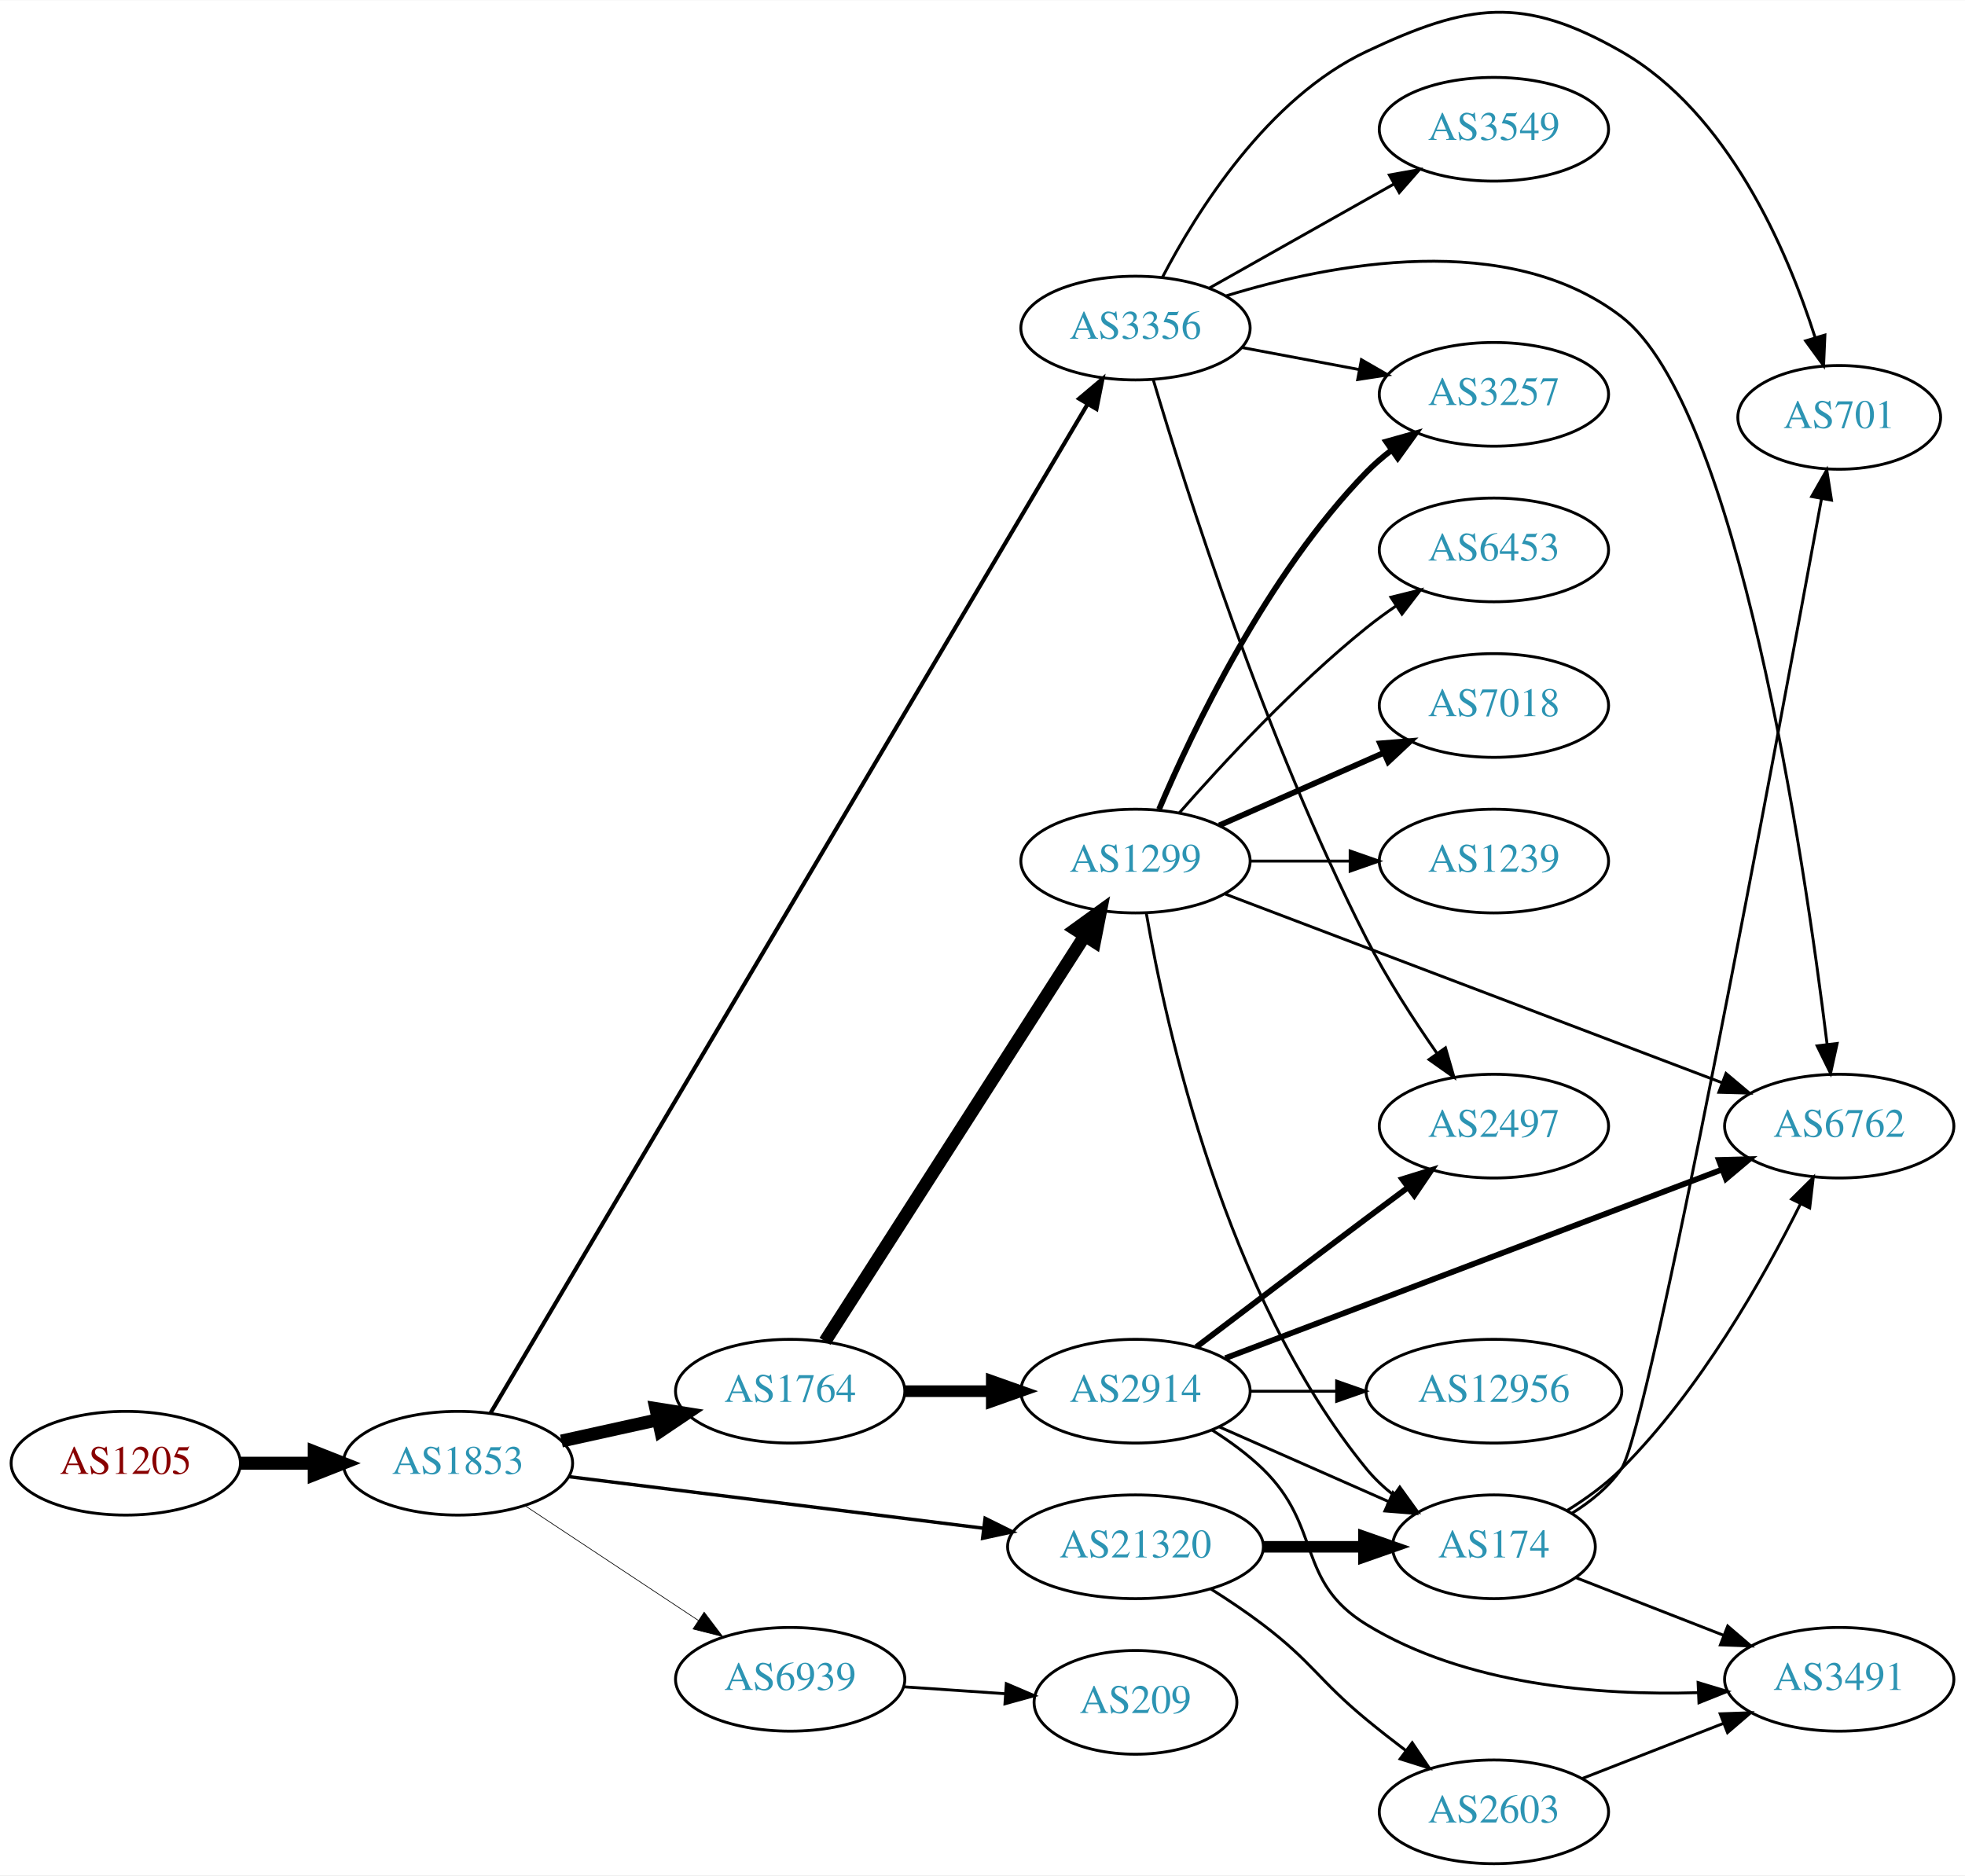
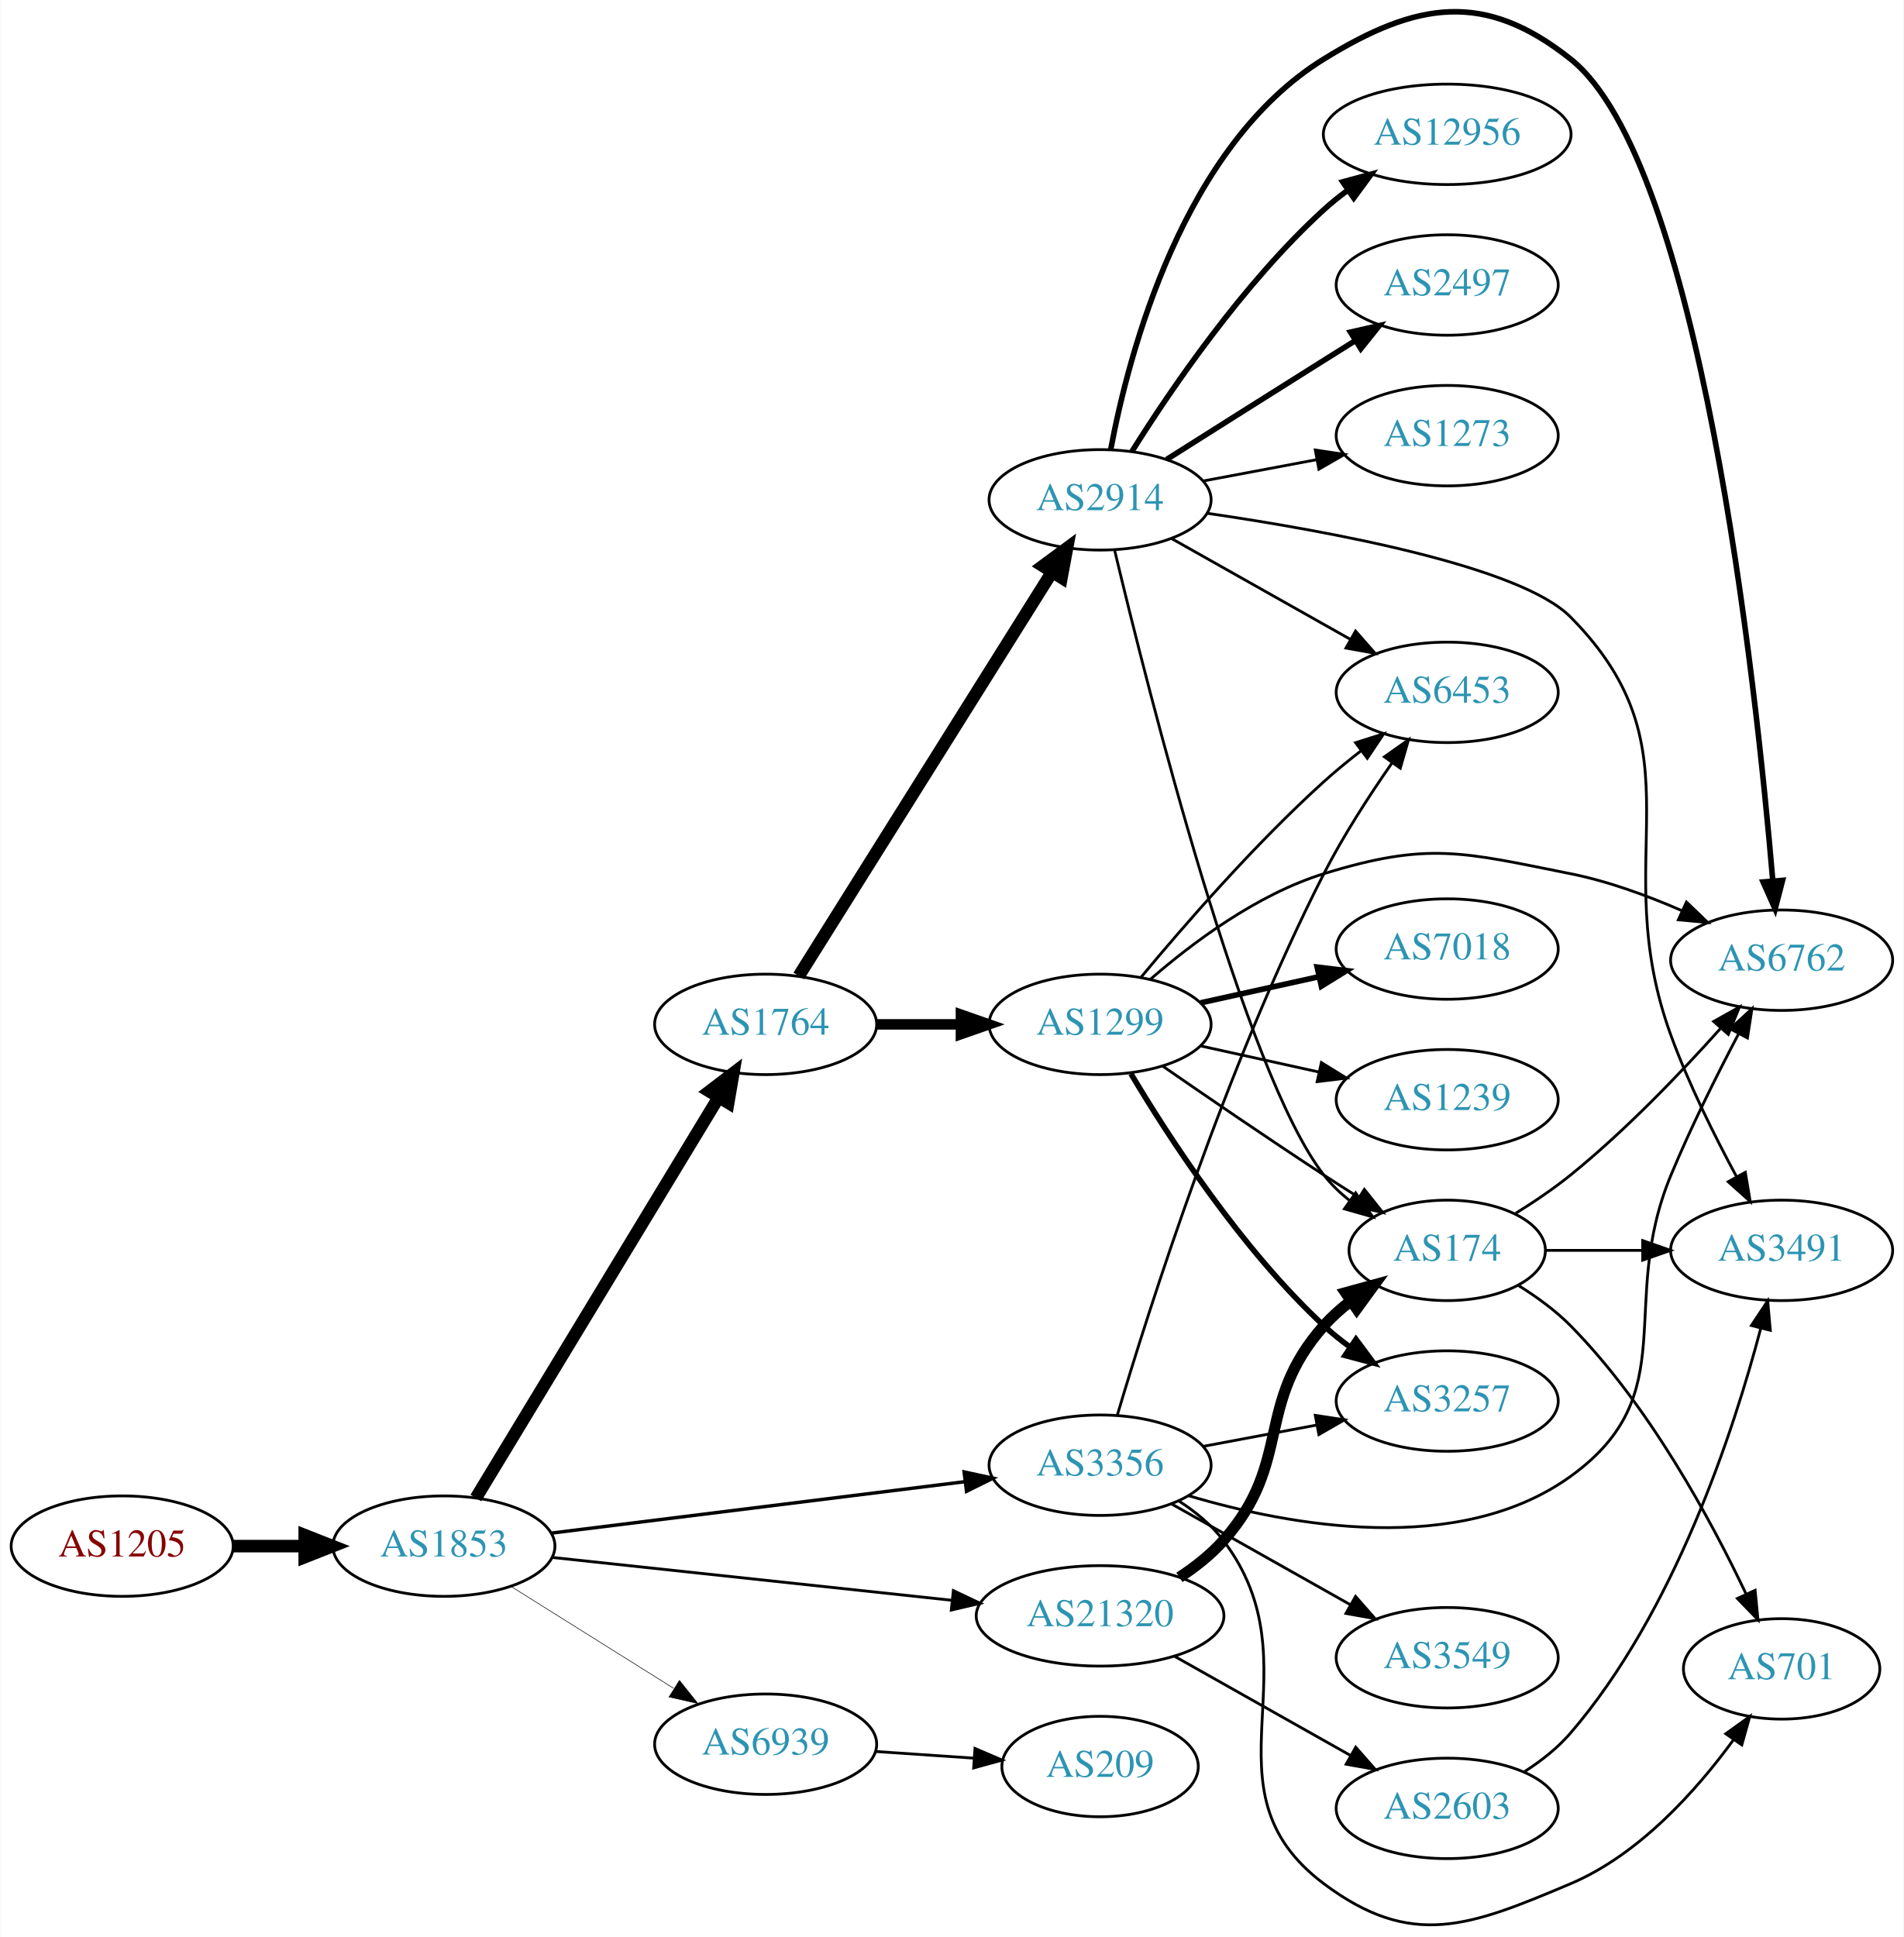
- <svg xmlns="http://www.w3.org/2000/svg" xmlns:xlink="http://www.w3.org/1999/xlink" width="682pt" height="651pt" viewBox="0.00 0.00 681.96 650.77">
-   <g id="graph0" class="graph" transform="scale(1 1) rotate(0) translate(4 646.771)">
-     <polygon fill="white" stroke="none" points="-4,4 -4,-646.771 677.956,-646.771 677.956,4 -4,4" />
+ <svg xmlns="http://www.w3.org/2000/svg" xmlns:xlink="http://www.w3.org/1999/xlink" width="682pt" height="694pt" viewBox="0.00 0.00 681.96 694.24">
+   <g id="graph0" class="graph" transform="scale(1 1) rotate(0) translate(4 690.239)">
+     <polygon fill="white" stroke="none" points="-4,4 -4,-690.239 677.956,-690.239 677.956,4 -4,4" />
    <g id="node1" class="node">
      <g id="a_node1">
        <a xlink:href="/asn/1205" xlink:title="AS1205 ~ University Linz [AT]">
-           <ellipse fill="#ffffff" stroke="black" cx="39.647" cy="-139" rx="39.794" ry="18" />
-           <text text-anchor="middle" x="39.647" y="-135.3" font-family="Times,serif" font-size="14.00" fill="#880000">AS1205</text>
+           <ellipse fill="#ffffff" stroke="black" cx="39.647" cy="-136.092" rx="39.794" ry="18" />
+           <text text-anchor="middle" x="39.647" y="-132.392" font-family="Times,serif" font-size="14.00" fill="#880000">AS1205</text>
        </a>
      </g>
    </g>
    <g id="node2" class="node">
      <g id="a_node2">
        <a xlink:href="/asn/1853" xlink:title="AS1853 ~ ACOnet Backbone [AT]">
-           <ellipse fill="#ffffff" stroke="black" cx="154.939" cy="-139" rx="39.794" ry="18" />
-           <text text-anchor="middle" x="154.939" y="-135.3" font-family="Times,serif" font-size="14.00" fill="#2c94b3">AS1853</text>
+           <ellipse fill="#ffffff" stroke="black" cx="154.939" cy="-136.092" rx="39.794" ry="18" />
+           <text text-anchor="middle" x="154.939" y="-132.392" font-family="Times,serif" font-size="14.00" fill="#2c94b3">AS1853</text>
        </a>
      </g>
    </g>
    <g id="edge1" class="edge">
-       <path fill="none" stroke="black" stroke-width="4.5" d="M79.319,-139C87.522,-139 96.286,-139 104.818,-139" />
-       <polygon fill="black" stroke="black" stroke-width="4.5" points="105.057,-142.938 115.057,-139 105.057,-135.063 105.057,-142.938" />
+       <path fill="none" stroke="black" stroke-width="4.5" d="M79.319,-136.092C87.522,-136.092 96.286,-136.092 104.818,-136.092" />
+       <polygon fill="black" stroke="black" stroke-width="4.5" points="105.057,-140.03 115.057,-136.092 105.057,-132.155 105.057,-140.03" />
    </g>
    <g id="node3" class="node">
      <g id="a_node3">
-         <a xlink:href="/asn/3356" xlink:title="AS3356 ~ Level 3 Parent, LLC [US]">
-           <ellipse fill="#ffffff" stroke="black" cx="390.075" cy="-533" rx="39.794" ry="18" />
-           <text text-anchor="middle" x="390.075" y="-529.3" font-family="Times,serif" font-size="14.00" fill="#2c94b3">AS3356</text>
+         <a xlink:href="/asn/1764" xlink:title="AS1764 ~ NEXTLAYER-AS [AT]">
+           <ellipse fill="#ffffff" stroke="black" cx="270.232" cy="-323.092" rx="39.794" ry="18" />
+           <text text-anchor="middle" x="270.232" y="-319.392" font-family="Times,serif" font-size="14.00" fill="#2c94b3">AS1764</text>
        </a>
      </g>
    </g>
    <g id="edge2" class="edge">
-       <path fill="none" stroke="black" stroke-width="1.421" d="M166.258,-156.438C203.188,-218.85 328.94,-431.372 373.37,-506.459" />
-       <polygon fill="black" stroke="black" stroke-width="1.421" points="370.507,-508.492 378.611,-515.316 376.531,-504.928 370.507,-508.492" />
+       <path fill="none" stroke="black" stroke-width="4.5" d="M166.395,-153.349C186.325,-186.246 229.859,-258.103 253.387,-296.938" />
+       <polygon fill="black" stroke="black" stroke-width="4.5" points="250.088,-299.092 258.638,-305.604 256.824,-295.011 250.088,-299.092" />
    </g>
    <g id="node4" class="node">
      <g id="a_node4">
-         <a xlink:href="/asn/1764" xlink:title="AS1764 ~ NEXTLAYER-AS [AT]">
-           <ellipse fill="#ffffff" stroke="black" cx="270.232" cy="-164" rx="39.794" ry="18" />
-           <text text-anchor="middle" x="270.232" y="-160.3" font-family="Times,serif" font-size="14.00" fill="#2c94b3">AS1764</text>
+         <a xlink:href="/asn/3356" xlink:title="AS3356 ~ Level 3 Parent, LLC [US]">
+           <ellipse fill="#ffffff" stroke="black" cx="390.075" cy="-165.092" rx="39.794" ry="18" />
+           <text text-anchor="middle" x="390.075" y="-161.392" font-family="Times,serif" font-size="14.00" fill="#2c94b3">AS3356</text>
        </a>
      </g>
    </g>
    <g id="edge3" class="edge">
-       <path fill="none" stroke="black" stroke-width="4.5" d="M190.856,-146.705C201.408,-149.033 213.147,-151.624 224.26,-154.076" />
-       <polygon fill="black" stroke="black" stroke-width="4.5" points="223.623,-157.968 234.237,-156.278 225.32,-150.278 223.623,-157.968" />
+       <path fill="none" stroke="black" stroke-width="1.227" d="M193.397,-140.751C233.673,-145.761 297.808,-153.739 341.595,-159.186" />
+       <polygon fill="black" stroke="black" stroke-width="1.227" points="341.355,-162.683 351.711,-160.444 342.219,-155.736 341.355,-162.683" />
    </g>
    <g id="node5" class="node">
      <g id="a_node5">
        <a xlink:href="/asn/21320" xlink:title="AS21320 ~ GEANT Vereniging [EU]">
-           <ellipse fill="#ffffff" stroke="black" cx="390.075" cy="-110" rx="44.393" ry="18" />
-           <text text-anchor="middle" x="390.075" y="-106.3" font-family="Times,serif" font-size="14.00" fill="#2c94b3">AS21320</text>
+           <ellipse fill="#ffffff" stroke="black" cx="390.075" cy="-111.092" rx="44.393" ry="18" />
+           <text text-anchor="middle" x="390.075" y="-107.392" font-family="Times,serif" font-size="14.00" fill="#2c94b3">AS21320</text>
        </a>
      </g>
    </g>
    <g id="edge4" class="edge">
-       <path fill="none" stroke="black" stroke-width="1.184" d="M193.397,-134.341C232.363,-129.494 293.659,-121.869 337.257,-116.446" />
-       <polygon fill="black" stroke="black" stroke-width="1.184" points="337.889,-119.894 347.38,-115.186 337.025,-112.948 337.889,-119.894" />
+       <path fill="none" stroke="black" stroke-width="1.023" d="M193.656,-132.047C232.55,-127.877 293.492,-121.342 336.975,-116.679" />
+       <polygon fill="black" stroke="black" stroke-width="1.023" points="337.506,-120.142 347.076,-115.596 336.76,-113.182 337.506,-120.142" />
    </g>
    <g id="node6" class="node">
      <g id="a_node6">
        <a xlink:href="/asn/6939" xlink:title="AS6939 ~ Hurricane Electric LLC [US]">
-           <ellipse fill="#ffffff" stroke="black" cx="270.232" cy="-64" rx="39.794" ry="18" />
-           <text text-anchor="middle" x="270.232" y="-60.3" font-family="Times,serif" font-size="14.00" fill="#2c94b3">AS6939</text>
+           <ellipse fill="#ffffff" stroke="black" cx="270.232" cy="-65.092" rx="39.794" ry="18" />
+           <text text-anchor="middle" x="270.232" y="-61.392" font-family="Times,serif" font-size="14.00" fill="#2c94b3">AS6939</text>
        </a>
      </g>
    </g>
    <g id="edge5" class="edge">
-       <path fill="none" stroke="black" stroke-width="0.237" d="M178.052,-124.361C195.252,-112.975 219.32,-97.042 238.41,-84.404" />
-       <polygon fill="black" stroke="black" stroke-width="0.237" points="240.382,-87.297 246.788,-78.858 236.518,-81.46 240.382,-87.297" />
+       <path fill="none" stroke="black" stroke-width="0.205" d="M178.866,-121.724C195.647,-111.208 218.634,-96.802 237.225,-85.151" />
+       <polygon fill="black" stroke="black" stroke-width="0.205" points="239.336,-87.958 245.951,-79.682 235.619,-82.027 239.336,-87.958" />
    </g>
    <g id="node7" class="node">
      <g id="a_node7">
-         <a xlink:href="/asn/2497" xlink:title="AS2497 ~ Internet Initiative Japan Inc. [JP]">
-           <ellipse fill="#ffffff" stroke="black" cx="514.467" cy="-256" rx="39.794" ry="18" />
-           <text text-anchor="middle" x="514.467" y="-252.3" font-family="Times,serif" font-size="14.00" fill="#2c94b3">AS2497</text>
+         <a xlink:href="/asn/1299" xlink:title="AS1299 ~ Telia Carrier [EU]">
+           <ellipse fill="#ffffff" stroke="black" cx="390.075" cy="-323.092" rx="39.794" ry="18" />
+           <text text-anchor="middle" x="390.075" y="-319.392" font-family="Times,serif" font-size="14.00" fill="#2c94b3">AS1299</text>
        </a>
      </g>
    </g>
    <g id="edge6" class="edge">
-       <path fill="none" stroke="black" d="M396.232,-515.11C407.293,-477.869 435.167,-389.762 470.271,-321 477.242,-307.345 486.49,-293.061 494.64,-281.373" />
-       <polygon fill="black" stroke="black" points="497.656,-283.172 500.603,-272.995 491.953,-279.113 497.656,-283.172" />
+       <path fill="none" stroke="black" stroke-width="3.75" d="M310.145,-323.092C319.698,-323.092 330.048,-323.092 340.011,-323.092" />
+       <polygon fill="black" stroke="black" stroke-width="3.75" points="340.203,-326.592 350.203,-323.092 340.203,-319.592 340.203,-326.592" />
    </g>
    <g id="node8" class="node">
      <g id="a_node8">
-         <a xlink:href="/asn/701" xlink:title="AS701 ~ UUNET [US]">
-           <ellipse fill="#ffffff" stroke="black" cx="634.31" cy="-502" rx="35.194" ry="18" />
-           <text text-anchor="middle" x="634.31" y="-498.3" font-family="Times,serif" font-size="14.00" fill="#2c94b3">AS701</text>
+         <a xlink:href="/asn/2914" xlink:title="AS2914 ~ NTT America, Inc. [US]">
+           <ellipse fill="#ffffff" stroke="black" cx="390.075" cy="-511.092" rx="39.794" ry="18" />
+           <text text-anchor="middle" x="390.075" y="-507.392" font-family="Times,serif" font-size="14.00" fill="#2c94b3">AS2914</text>
        </a>
      </g>
    </g>
    <g id="edge7" class="edge">
-       <path fill="none" stroke="black" d="M399.366,-550.515C411.341,-573.491 435.875,-612.785 470.271,-629 505.806,-645.751 524.565,-648.51 558.663,-629 595.759,-607.775 616.232,-560.144 625.977,-529.626" />
-       <polygon fill="black" stroke="black" points="629.345,-530.579 628.88,-519.995 622.643,-528.56 629.345,-530.579" />
-     </g>
-     <g id="node9" class="node">
-       <g id="a_node9">
-         <a xlink:href="/asn/3549" xlink:title="AS3549 ~ Level 3 Parent, LLC [US]">
-           <ellipse fill="#ffffff" stroke="black" cx="514.467" cy="-602" rx="39.794" ry="18" />
-           <text text-anchor="middle" x="514.467" y="-598.3" font-family="Times,serif" font-size="14.00" fill="#2c94b3">AS3549</text>
-         </a>
-       </g>
-     </g>
-     <g id="edge8" class="edge">
-       <path fill="none" stroke="black" d="M415.549,-546.797C433.939,-557.165 459.351,-571.491 479.678,-582.951" />
-       <polygon fill="black" stroke="black" points="478.186,-586.128 488.616,-587.99 481.624,-580.03 478.186,-586.128" />
-     </g>
-     <g id="node10" class="node">
-       <g id="a_node10">
-         <a xlink:href="/asn/6762" xlink:title="AS6762 ~ TELECOM ITALIA SPARKLE S.p.A. [IT]">
-           <ellipse fill="#ffffff" stroke="black" cx="634.31" cy="-256" rx="39.794" ry="18" />
-           <text text-anchor="middle" x="634.31" y="-252.3" font-family="Times,serif" font-size="14.00" fill="#2c94b3">AS6762</text>
-         </a>
-       </g>
-     </g>
-     <g id="edge9" class="edge">
-       <path fill="none" stroke="black" d="M421.506,-544.163C458.051,-555.432 519.328,-567.25 558.663,-537 599.03,-505.957 622.136,-349.294 630.114,-284.31" />
-       <polygon fill="black" stroke="black" points="633.593,-284.692 631.306,-274.347 626.643,-283.86 633.593,-284.692" />
+       <path fill="none" stroke="black" stroke-width="4.5" d="M282.108,-340.442C302.891,-373.598 348.351,-446.124 372.78,-485.096" />
+       <polygon fill="black" stroke="black" stroke-width="4.5" points="369.579,-487.402 378.226,-493.784 376.251,-483.22 369.579,-487.402" />
    </g>
    <g id="node11" class="node">
      <g id="a_node11">
        <a xlink:href="/asn/3257" xlink:title="AS3257 ~ GTT [DE]">
-           <ellipse fill="#ffffff" stroke="black" cx="514.467" cy="-510" rx="39.794" ry="18" />
-           <text text-anchor="middle" x="514.467" y="-506.3" font-family="Times,serif" font-size="14.00" fill="#2c94b3">AS3257</text>
-         </a>
-       </g>
+           <ellipse fill="#ffffff" stroke="black" cx="514.467" cy="-188.092" rx="39.794" ry="18" />
+           <text text-anchor="middle" x="514.467" y="-184.392" font-family="Times,serif" font-size="14.00" fill="#2c94b3">AS3257</text>
+         </a>
+       </g>
+     </g>
+     <g id="edge14" class="edge">
+       <path fill="none" stroke="black" d="M427.135,-171.868C439.834,-174.255 454.28,-176.97 467.674,-179.487" />
+       <polygon fill="black" stroke="black" points="467.191,-182.957 477.665,-181.364 468.484,-176.077 467.191,-182.957" />
+     </g>
+     <g id="node13" class="node">
+       <g id="a_node13">
+         <a xlink:href="/asn/6762" xlink:title="AS6762 ~ TELECOM ITALIA SPARKLE S.p.A. [IT]">
+           <ellipse fill="#ffffff" stroke="black" cx="634.31" cy="-346.092" rx="39.794" ry="18" />
+           <text text-anchor="middle" x="634.31" y="-342.392" font-family="Times,serif" font-size="14.00" fill="#2c94b3">AS6762</text>
+         </a>
+       </g>
+     </g>
+     <g id="edge18" class="edge">
+       <path fill="none" stroke="black" d="M421.839,-154.151C458.15,-143.353 518.644,-132.248 558.663,-161.092 599.709,-190.676 575.265,-222.362 594.663,-269.092 601.813,-286.317 611.166,-305.029 618.88,-319.694" />
+       <polygon fill="black" stroke="black" points="615.882,-321.51 623.673,-328.69 622.06,-318.218 615.882,-321.51" />
+     </g>
+     <g id="node14" class="node">
+       <g id="a_node14">
+         <a xlink:href="/asn/6453" xlink:title="AS6453 ~ TATA COMMUNICATIONS (AMERICA) INC [US]">
+           <ellipse fill="#ffffff" stroke="black" cx="514.467" cy="-442.092" rx="39.794" ry="18" />
+           <text text-anchor="middle" x="514.467" y="-438.392" font-family="Times,serif" font-size="14.00" fill="#2c94b3">AS6453</text>
+         </a>
+       </g>
+     </g>
+     <g id="edge16" class="edge">
+       <path fill="none" stroke="black" d="M396.232,-182.982C407.293,-220.223 435.167,-308.33 470.271,-377.092 477.242,-390.747 486.49,-405.03 494.64,-416.718" />
+       <polygon fill="black" stroke="black" points="491.953,-418.979 500.603,-425.097 497.656,-414.92 491.953,-418.979" />
+     </g>
+     <g id="node15" class="node">
+       <g id="a_node15">
+         <a xlink:href="/asn/701" xlink:title="AS701 ~ UUNET [US]">
+           <ellipse fill="#ffffff" stroke="black" cx="634.31" cy="-92.092" rx="35.194" ry="18" />
+           <text text-anchor="middle" x="634.31" y="-88.392" font-family="Times,serif" font-size="14.00" fill="#2c94b3">AS701</text>
+         </a>
+       </g>
+     </g>
+     <g id="edge15" class="edge">
+       <path fill="none" stroke="black" d="M418.194,-152.35C424.177,-148.482 429.998,-143.731 434.271,-138.092 468.672,-92.693 424.687,-49.247 470.271,-15.092 501.71,8.465 522.486,0.223 558.663,-15.092 583.27,-25.509 603.747,-48.446 616.991,-66.591" />
+       <polygon fill="black" stroke="black" points="614.3,-68.849 622.899,-75.038 620.036,-64.838 614.3,-68.849" />
+     </g>
+     <g id="node16" class="node">
+       <g id="a_node16">
+         <a xlink:href="/asn/3549" xlink:title="AS3549 ~ Level 3 Parent, LLC [US]">
+           <ellipse fill="#ffffff" stroke="black" cx="514.467" cy="-96.092" rx="39.794" ry="18" />
+           <text text-anchor="middle" x="514.467" y="-92.392" font-family="Times,serif" font-size="14.00" fill="#2c94b3">AS3549</text>
+         </a>
+       </g>
+     </g>
+     <g id="edge17" class="edge">
+       <path fill="none" stroke="black" d="M415.549,-151.295C433.939,-140.927 459.351,-126.601 479.678,-115.141" />
+       <polygon fill="black" stroke="black" points="481.624,-118.062 488.616,-110.102 478.186,-111.964 481.624,-118.062" />
+     </g>
+     <g id="node9" class="node">
+       <g id="a_node9">
+         <a xlink:href="/asn/174" xlink:title="AS174 ~ Cogent Communications [US]">
+           <ellipse fill="#ffffff" stroke="black" cx="514.467" cy="-242.092" rx="35.194" ry="18" />
+           <text text-anchor="middle" x="514.467" y="-238.392" font-family="Times,serif" font-size="14.00" fill="#2c94b3">AS174</text>
+         </a>
+       </g>
+     </g>
+     <g id="edge20" class="edge">
+       <path fill="none" stroke="black" stroke-width="4" d="M418.502,-124.903C424.198,-128.636 429.815,-133.06 434.271,-138.092 459.316,-166.375 445.226,-186.809 470.271,-215.092 473.107,-218.295 476.414,-221.251 479.912,-223.94" />
+       <polygon fill="black" stroke="black" stroke-width="4" points="478.072,-226.923 488.291,-229.719 482.046,-221.16 478.072,-226.923" />
+     </g>
+     <g id="node17" class="node">
+       <g id="a_node17">
+         <a xlink:href="/asn/2603" xlink:title="AS2603 ~ NORDUnet [NO]">
+           <ellipse fill="#ffffff" stroke="black" cx="514.467" cy="-42.092" rx="39.794" ry="18" />
+           <text text-anchor="middle" x="514.467" y="-38.392" font-family="Times,serif" font-size="14.00" fill="#2c94b3">AS2603</text>
+         </a>
+       </g>
+     </g>
+     <g id="edge19" class="edge">
+       <path fill="none" stroke="black" d="M416.732,-96.627C435.09,-86.278 459.977,-72.248 479.911,-61.01" />
+       <polygon fill="black" stroke="black" points="481.687,-64.026 488.68,-56.066 478.25,-57.928 481.687,-64.026" />
+     </g>
+     <g id="node22" class="node">
+       <g id="a_node22">
+         <a xlink:href="/asn/209" xlink:title="AS209 ~ CenturyLink Communications, LLC [US]">
+           <ellipse fill="#ffffff" stroke="black" cx="390.075" cy="-57.092" rx="35.194" ry="18" />
+           <text text-anchor="middle" x="390.075" y="-53.392" font-family="Times,serif" font-size="14.00" fill="#2c94b3">AS209</text>
+         </a>
+       </g>
+     </g>
+     <g id="edge32" class="edge">
+       <path fill="none" stroke="black" d="M309.493,-62.495C320.824,-61.725 333.323,-60.877 344.991,-60.085" />
+       <polygon fill="black" stroke="black" points="345.241,-63.576 354.981,-59.406 344.767,-56.592 345.241,-63.576" />
+     </g>
+     <g id="edge8" class="edge">
+       <path fill="none" stroke="black" d="M412.432,-308.191C428.283,-297.215 450.486,-282.013 470.271,-269.092 474.316,-266.45 478.601,-263.707 482.84,-261.025" />
+       <polygon fill="black" stroke="black" points="484.777,-263.942 491.385,-255.66 481.055,-258.013 484.777,-263.942" />
+     </g>
+     <g id="node10" class="node">
+       <g id="a_node10">
+         <a xlink:href="/asn/7018" xlink:title="AS7018 ~ AT&amp;T Services, Inc. [US]">
+           <ellipse fill="#ffffff" stroke="black" cx="514.467" cy="-350.092" rx="39.794" ry="18" />
+           <text text-anchor="middle" x="514.467" y="-346.392" font-family="Times,serif" font-size="14.00" fill="#2c94b3">AS7018</text>
+         </a>
+       </g>
+     </g>
+     <g id="edge9" class="edge">
+       <path fill="none" stroke="black" stroke-width="2" d="M426.148,-330.829C439.335,-333.738 454.515,-337.087 468.48,-340.168" />
+       <polygon fill="black" stroke="black" stroke-width="2" points="467.87,-343.617 478.389,-342.354 469.378,-336.782 467.87,-343.617" />
    </g>
    <g id="edge10" class="edge">
-       <path fill="none" stroke="black" d="M427.135,-526.224C439.834,-523.837 454.28,-521.122 467.674,-518.605" />
-       <polygon fill="black" stroke="black" points="468.484,-522.015 477.665,-516.728 467.191,-515.135 468.484,-522.015" />
+       <path fill="none" stroke="black" stroke-width="2" d="M401.121,-305.421C414.692,-282.62 440.624,-242.62 470.271,-215.092 473.177,-212.393 476.391,-209.812 479.715,-207.389" />
+       <polygon fill="black" stroke="black" stroke-width="2" points="481.774,-210.222 488.093,-201.717 477.85,-204.425 481.774,-210.222" />
    </g>
    <g id="node12" class="node">
      <g id="a_node12">
-         <a xlink:href="/asn/2914" xlink:title="AS2914 ~ NTT America, Inc. [US]">
-           <ellipse fill="#ffffff" stroke="black" cx="390.075" cy="-164" rx="39.794" ry="18" />
-           <text text-anchor="middle" x="390.075" y="-160.3" font-family="Times,serif" font-size="14.00" fill="#2c94b3">AS2914</text>
+         <a xlink:href="/asn/1239" xlink:title="AS1239 ~ Sprint [US]">
+           <ellipse fill="#ffffff" stroke="black" cx="514.467" cy="-296.092" rx="39.794" ry="18" />
+           <text text-anchor="middle" x="514.467" y="-292.392" font-family="Times,serif" font-size="14.00" fill="#2c94b3">AS1239</text>
        </a>
      </g>
    </g>
    <g id="edge11" class="edge">
-       <path fill="none" stroke="black" stroke-width="4.05" d="M310.145,-164C319.698,-164 330.048,-164 340.011,-164" />
-       <polygon fill="black" stroke="black" stroke-width="4.05" points="340.203,-167.544 350.203,-164 340.203,-160.456 340.203,-167.544" />
-     </g>
-     <g id="node13" class="node">
-       <g id="a_node13">
-         <a xlink:href="/asn/1299" xlink:title="AS1299 ~ Telia Carrier [EU]">
-           <ellipse fill="#ffffff" stroke="black" cx="390.075" cy="-348" rx="39.794" ry="18" />
-           <text text-anchor="middle" x="390.075" y="-344.3" font-family="Times,serif" font-size="14.00" fill="#2c94b3">AS1299</text>
-         </a>
-       </g>
+       <path fill="none" stroke="black" d="M426.148,-315.355C439.335,-312.446 454.515,-309.097 468.48,-306.016" />
+       <polygon fill="black" stroke="black" points="469.378,-309.402 478.389,-303.83 467.87,-302.567 469.378,-309.402" />
    </g>
    <g id="edge12" class="edge">
-       <path fill="none" stroke="black" stroke-width="4.5" d="M282.319,-181.31C303.112,-213.776 348.063,-283.963 372.479,-322.087" />
-       <polygon fill="black" stroke="black" stroke-width="4.5" points="369.223,-324.304 377.932,-330.602 375.855,-320.057 369.223,-324.304" />
-     </g>
-     <g id="node15" class="node">
-       <g id="a_node15">
-         <a xlink:href="/asn/174" xlink:title="AS174 ~ Cogent Communications [US]">
-           <ellipse fill="#ffffff" stroke="black" cx="514.467" cy="-110" rx="35.194" ry="18" />
-           <text text-anchor="middle" x="514.467" y="-106.3" font-family="Times,serif" font-size="14.00" fill="#2c94b3">AS174</text>
-         </a>
-       </g>
-     </g>
-     <g id="edge25" class="edge">
-       <path fill="none" stroke="black" stroke-width="4" d="M434.57,-110C445.828,-110 457.96,-110 469.254,-110" />
-       <polygon fill="black" stroke="black" stroke-width="4" points="469.341,-113.5 479.341,-110 469.341,-106.5 469.341,-113.5" />
+       <path fill="none" stroke="black" d="M407.997,-339.155C423.02,-352.228 446.259,-369.685 470.271,-377.092 507.811,-388.672 520.136,-384.774 558.663,-377.092 572.128,-374.407 586.205,-369.246 598.458,-363.894" />
+       <polygon fill="black" stroke="black" points="600.207,-366.943 607.848,-359.604 597.298,-360.576 600.207,-366.943" />
+     </g>
+     <g id="edge13" class="edge">
+       <path fill="none" stroke="black" d="M404.78,-340.021C419.908,-358.243 445.421,-387.63 470.271,-410.092 474.425,-413.847 479.005,-417.6 483.583,-421.145" />
+       <polygon fill="black" stroke="black" points="481.629,-424.054 491.728,-427.257 485.831,-418.456 481.629,-424.054" />
+     </g>
+     <g id="edge24" class="edge">
+       <path fill="none" stroke="black" d="M395.309,-492.937C407.195,-443.085 441.862,-305.38 470.271,-269.092 472.908,-265.723 476.091,-262.664 479.52,-259.917" />
+       <polygon fill="black" stroke="black" points="481.658,-262.692 487.823,-254.075 477.63,-256.966 481.658,-262.692" />
+     </g>
+     <g id="edge22" class="edge">
+       <path fill="none" stroke="black" stroke-width="2" d="M393.898,-529.169C400.356,-563.594 419.75,-637.903 470.271,-669.092 503.699,-689.729 527.915,-693.544 558.663,-669.092 604.938,-632.292 625.016,-446.519 631.141,-374.593" />
+       <polygon fill="black" stroke="black" stroke-width="2" points="634.643,-374.705 631.975,-364.451 627.667,-374.13 634.643,-374.705" />
+     </g>
+     <g id="edge27" class="edge">
+       <path fill="none" stroke="black" d="M415.549,-497.295C433.939,-486.927 459.351,-472.601 479.678,-461.141" />
+       <polygon fill="black" stroke="black" points="481.624,-464.062 488.616,-456.102 478.186,-457.964 481.624,-464.062" />
+     </g>
+     <g id="node18" class="node">
+       <g id="a_node18">
+         <a xlink:href="/asn/3491" xlink:title="AS3491 ~ PCCW Global, Inc. [US]">
+           <ellipse fill="#ffffff" stroke="black" cx="634.31" cy="-242.092" rx="39.794" ry="18" />
+           <text text-anchor="middle" x="634.31" y="-238.392" font-family="Times,serif" font-size="14.00" fill="#2c94b3">AS3491</text>
+         </a>
+       </g>
+     </g>
+     <g id="edge26" class="edge">
+       <path fill="none" stroke="black" d="M428.649,-506.247C472.308,-499.86 540.673,-487.263 558.663,-469.092 606.899,-420.371 571.131,-383.487 594.663,-319.092 601.022,-301.69 610.275,-283.101 618.133,-268.548" />
+       <polygon fill="black" stroke="black" points="621.292,-270.068 623.051,-259.621 615.16,-266.691 621.292,-270.068" />
+     </g>
+     <g id="node19" class="node">
+       <g id="a_node19">
+         <a xlink:href="/asn/12956" xlink:title="AS12956 ~ TELXIUS [ES]">
+           <ellipse fill="#ffffff" stroke="black" cx="514.467" cy="-642.092" rx="44.393" ry="18" />
+           <text text-anchor="middle" x="514.467" y="-638.392" font-family="Times,serif" font-size="14.00" fill="#2c94b3">AS12956</text>
+         </a>
+       </g>
+     </g>
+     <g id="edge23" class="edge">
+       <path fill="none" stroke="black" stroke-width="2" d="M401.503,-528.458C415.291,-550.444 441.259,-588.638 470.271,-615.092 472.899,-617.488 475.768,-619.798 478.737,-621.99" />
+       <polygon fill="black" stroke="black" stroke-width="2" points="477.023,-625.059 487.251,-627.825 480.981,-619.285 477.023,-625.059" />
    </g>
    <g id="node20" class="node">
      <g id="a_node20">
-         <a xlink:href="/asn/2603" xlink:title="AS2603 ~ NORDUnet [NO]">
-           <ellipse fill="#ffffff" stroke="black" cx="514.467" cy="-18" rx="39.794" ry="18" />
-           <text text-anchor="middle" x="514.467" y="-14.3" font-family="Times,serif" font-size="14.00" fill="#2c94b3">AS2603</text>
-         </a>
-       </g>
-     </g>
-     <g id="edge24" class="edge">
-       <path fill="none" stroke="black" d="M416.268,-95.336C422.31,-91.526 428.64,-87.283 434.271,-83 451.546,-69.859 453.528,-63.812 470.271,-50 474.591,-46.437 479.258,-42.786 483.874,-39.284" />
-       <polygon fill="black" stroke="black" points="486.115,-41.978 492.038,-33.194 481.93,-36.368 486.115,-41.978" />
+         <a xlink:href="/asn/2497" xlink:title="AS2497 ~ Internet Initiative Japan Inc. [JP]">
+           <ellipse fill="#ffffff" stroke="black" cx="514.467" cy="-588.092" rx="39.794" ry="18" />
+           <text text-anchor="middle" x="514.467" y="-584.392" font-family="Times,serif" font-size="14.00" fill="#2c94b3">AS2497</text>
+         </a>
+       </g>
+     </g>
+     <g id="edge25" class="edge">
+       <path fill="none" stroke="black" stroke-width="2" d="M413.931,-525.56C429.741,-535.559 451.27,-549.156 470.271,-561.092 473.894,-563.368 477.69,-565.747 481.464,-568.111" />
+       <polygon fill="black" stroke="black" stroke-width="2" points="479.806,-571.202 490.14,-573.538 483.519,-565.268 479.806,-571.202" />
    </g>
    <g id="node21" class="node">
      <g id="a_node21">
-         <a xlink:href="/asn/209" xlink:title="AS209 ~ CenturyLink Communications, LLC [US]">
-           <ellipse fill="#ffffff" stroke="black" cx="390.075" cy="-56" rx="35.194" ry="18" />
-           <text text-anchor="middle" x="390.075" y="-52.3" font-family="Times,serif" font-size="14.00" fill="#2c94b3">AS209</text>
-         </a>
-       </g>
-     </g>
-     <g id="edge27" class="edge">
-       <path fill="none" stroke="black" d="M309.493,-61.403C320.824,-60.633 333.323,-59.785 344.991,-58.993" />
-       <polygon fill="black" stroke="black" points="345.241,-62.484 354.981,-58.315 344.767,-55.5 345.241,-62.484" />
-     </g>
-     <g id="edge16" class="edge">
-       <path fill="none" stroke="black" stroke-width="2" d="M411.211,-179.35C427.191,-191.508 450.115,-208.9 470.271,-224 474.846,-227.427 479.704,-231.047 484.449,-234.57" />
-       <polygon fill="black" stroke="black" stroke-width="2" points="482.662,-237.602 492.78,-240.745 486.83,-231.978 482.662,-237.602" />
-     </g>
-     <g id="edge13" class="edge">
-       <path fill="none" stroke="black" stroke-width="2" d="M421.264,-175.466C464.81,-192.004 545.309,-222.578 593.618,-240.925" />
-       <polygon fill="black" stroke="black" stroke-width="2" points="592.53,-244.256 603.121,-244.535 595.015,-237.712 592.53,-244.256" />
-     </g>
-     <g id="node14" class="node">
-       <g id="a_node14">
-         <a xlink:href="/asn/3491" xlink:title="AS3491 ~ PCCW Global, Inc. [US]">
-           <ellipse fill="#ffffff" stroke="black" cx="634.31" cy="-64" rx="39.794" ry="18" />
-           <text text-anchor="middle" x="634.31" y="-60.3" font-family="Times,serif" font-size="14.00" fill="#2c94b3">AS3491</text>
-         </a>
-       </g>
-     </g>
-     <g id="edge14" class="edge">
-       <path fill="none" stroke="black" d="M416.604,-150.538C422.767,-146.638 429.068,-142.052 434.271,-137 454.964,-116.906 445.671,-98.062 470.271,-83 504.63,-61.963 550.762,-58.366 585.186,-59.364" />
-       <polygon fill="black" stroke="black" points="585.326,-62.873 595.467,-59.806 585.627,-55.879 585.326,-62.873" />
-     </g>
-     <g id="edge15" class="edge">
-       <path fill="none" stroke="black" d="M419.154,-151.611C436.583,-143.922 459.14,-133.969 477.824,-125.726" />
-       <polygon fill="black" stroke="black" points="479.457,-128.831 487.193,-121.592 476.631,-122.427 479.457,-128.831" />
-     </g>
-     <g id="node16" class="node">
-       <g id="a_node16">
-         <a xlink:href="/asn/12956" xlink:title="AS12956 ~ TELXIUS [ES]">
-           <ellipse fill="#ffffff" stroke="black" cx="514.467" cy="-164" rx="44.393" ry="18" />
-           <text text-anchor="middle" x="514.467" y="-160.3" font-family="Times,serif" font-size="14.00" fill="#2c94b3">AS12956</text>
-         </a>
-       </g>
-     </g>
-     <g id="edge17" class="edge">
-       <path fill="none" stroke="black" d="M429.801,-164C439.261,-164 449.552,-164 459.579,-164" />
-       <polygon fill="black" stroke="black" points="459.885,-167.5 469.885,-164 459.885,-160.5 459.885,-167.5" />
-     </g>
-     <g id="edge19" class="edge">
-       <path fill="none" stroke="black" d="M421.264,-336.534C464.81,-319.996 545.309,-289.422 593.618,-271.075" />
-       <polygon fill="black" stroke="black" points="595.015,-274.288 603.121,-267.465 592.53,-267.744 595.015,-274.288" />
-     </g>
-     <g id="edge22" class="edge">
-       <path fill="none" stroke="black" stroke-width="2" d="M398.266,-365.975C410.032,-393.682 435.607,-447.348 470.271,-483 472.891,-485.695 475.832,-488.239 478.914,-490.608" />
-       <polygon fill="black" stroke="black" stroke-width="2" points="477.081,-493.597 487.283,-496.455 481.09,-487.859 477.081,-493.597" />
+         <a xlink:href="/asn/1273" xlink:title="AS1273 ~ Vodafone Group PLC [EU]">
+           <ellipse fill="#ffffff" stroke="black" cx="514.467" cy="-534.092" rx="39.794" ry="18" />
+           <text text-anchor="middle" x="514.467" y="-530.392" font-family="Times,serif" font-size="14.00" fill="#2c94b3">AS1273</text>
+         </a>
+       </g>
+     </g>
+     <g id="edge28" class="edge">
+       <path fill="none" stroke="black" d="M427.135,-517.868C439.834,-520.255 454.28,-522.97 467.674,-525.487" />
+       <polygon fill="black" stroke="black" points="467.191,-528.957 477.665,-527.364 468.484,-522.077 467.191,-528.957" />
+     </g>
+     <g id="edge31" class="edge">
+       <path fill="none" stroke="black" d="M539.04,-255.393C545.615,-259.48 552.611,-264.2 558.663,-269.092 578.269,-284.939 598.017,-305.563 612.272,-321.477" />
+       <polygon fill="black" stroke="black" points="609.954,-324.14 619.196,-329.32 615.202,-319.507 609.954,-324.14" />
+     </g>
+     <g id="edge30" class="edge">
+       <path fill="none" stroke="black" d="M539.797,-229.626C546.384,-225.553 553.197,-220.631 558.663,-215.092 586.792,-186.59 608.964,-145.551 621.609,-118.853" />
+       <polygon fill="black" stroke="black" points="624.813,-120.262 625.83,-109.716 618.459,-117.326 624.813,-120.262" />
+     </g>
+     <g id="edge29" class="edge">
+       <path fill="none" stroke="black" d="M549.869,-242.092C560.693,-242.092 572.86,-242.092 584.487,-242.092" />
+       <polygon fill="black" stroke="black" points="584.518,-245.592 594.518,-242.092 584.518,-238.592 584.518,-245.592" />
    </g>
    <g id="edge21" class="edge">
-       <path fill="none" stroke="black" d="M393.824,-329.946C400.566,-290.865 421.096,-197.117 470.271,-137 472.98,-133.689 476.207,-130.664 479.661,-127.937" />
-       <polygon fill="black" stroke="black" points="481.798,-130.714 487.991,-122.118 477.789,-124.976 481.798,-130.714" />
-     </g>
-     <g id="node17" class="node">
-       <g id="a_node17">
-         <a xlink:href="/asn/7018" xlink:title="AS7018 ~ AT&amp;T Services, Inc. [US]">
-           <ellipse fill="#ffffff" stroke="black" cx="514.467" cy="-402" rx="39.794" ry="18" />
-           <text text-anchor="middle" x="514.467" y="-398.3" font-family="Times,serif" font-size="14.00" fill="#2c94b3">AS7018</text>
-         </a>
-       </g>
-     </g>
-     <g id="edge18" class="edge">
-       <path fill="none" stroke="black" stroke-width="2" d="M419.154,-360.389C436.102,-367.866 457.899,-377.483 476.269,-385.588" />
-       <polygon fill="black" stroke="black" stroke-width="2" points="474.957,-388.834 485.519,-389.669 477.782,-382.43 474.957,-388.834" />
-     </g>
-     <g id="node18" class="node">
-       <g id="a_node18">
-         <a xlink:href="/asn/1239" xlink:title="AS1239 ~ Sprint [US]">
-           <ellipse fill="#ffffff" stroke="black" cx="514.467" cy="-348" rx="39.794" ry="18" />
-           <text text-anchor="middle" x="514.467" y="-344.3" font-family="Times,serif" font-size="14.00" fill="#2c94b3">AS1239</text>
-         </a>
-       </g>
-     </g>
-     <g id="edge20" class="edge">
-       <path fill="none" stroke="black" d="M429.801,-348C440.739,-348 452.79,-348 464.256,-348" />
-       <polygon fill="black" stroke="black" points="464.573,-351.5 474.573,-348 464.573,-344.5 464.573,-351.5" />
-     </g>
-     <g id="node19" class="node">
-       <g id="a_node19">
-         <a xlink:href="/asn/6453" xlink:title="AS6453 ~ TATA COMMUNICATIONS (AMERICA) INC [US]">
-           <ellipse fill="#ffffff" stroke="black" cx="514.467" cy="-456" rx="39.794" ry="18" />
-           <text text-anchor="middle" x="514.467" y="-452.3" font-family="Times,serif" font-size="14.00" fill="#2c94b3">AS6453</text>
-         </a>
-       </g>
-     </g>
-     <g id="edge23" class="edge">
-       <path fill="none" stroke="black" d="M405.227,-364.663C420.329,-381.894 445.45,-409.024 470.271,-429 473.526,-431.62 477.052,-434.192 480.636,-436.646" />
-       <polygon fill="black" stroke="black" points="478.724,-439.577 489.009,-442.121 482.555,-433.719 478.724,-439.577" />
-     </g>
-     <g id="edge29" class="edge">
-       <path fill="none" stroke="black" d="M541.575,-121.641C548.027,-125.656 554.325,-130.753 558.663,-137 568.404,-151.028 612.895,-390.429 628.155,-473.715" />
-       <polygon fill="black" stroke="black" points="624.746,-474.528 629.988,-483.735 631.632,-473.268 624.746,-474.528" />
-     </g>
-     <g id="edge30" class="edge">
-       <path fill="none" stroke="black" d="M539.744,-122.518C546.33,-126.593 553.156,-131.501 558.663,-137 585.904,-164.197 607.929,-203.093 620.816,-228.924" />
-       <polygon fill="black" stroke="black" points="617.775,-230.673 625.299,-238.132 624.068,-227.609 617.775,-230.673" />
-     </g>
-     <g id="edge28" class="edge">
-       <path fill="none" stroke="black" d="M542.799,-99.331C558.031,-93.385 577.262,-85.878 594.077,-79.315" />
-       <polygon fill="black" stroke="black" points="595.606,-82.475 603.649,-75.578 593.061,-75.954 595.606,-82.475" />
-     </g>
-     <g id="edge26" class="edge">
-       <path fill="none" stroke="black" d="M545.204,-29.608C559.997,-35.383 578.075,-42.439 593.996,-48.654" />
-       <polygon fill="black" stroke="black" points="592.994,-52.02 603.583,-52.396 595.54,-45.499 592.994,-52.02" />
+       <path fill="none" stroke="black" d="M542.107,-55.22C548.106,-59.076 554.053,-63.725 558.663,-69.092 595.913,-112.451 617.091,-177.227 626.782,-213.977" />
+       <polygon fill="black" stroke="black" points="623.471,-215.159 629.32,-223.993 630.256,-213.44 623.471,-215.159" />
    </g>
  </g>
</svg>
